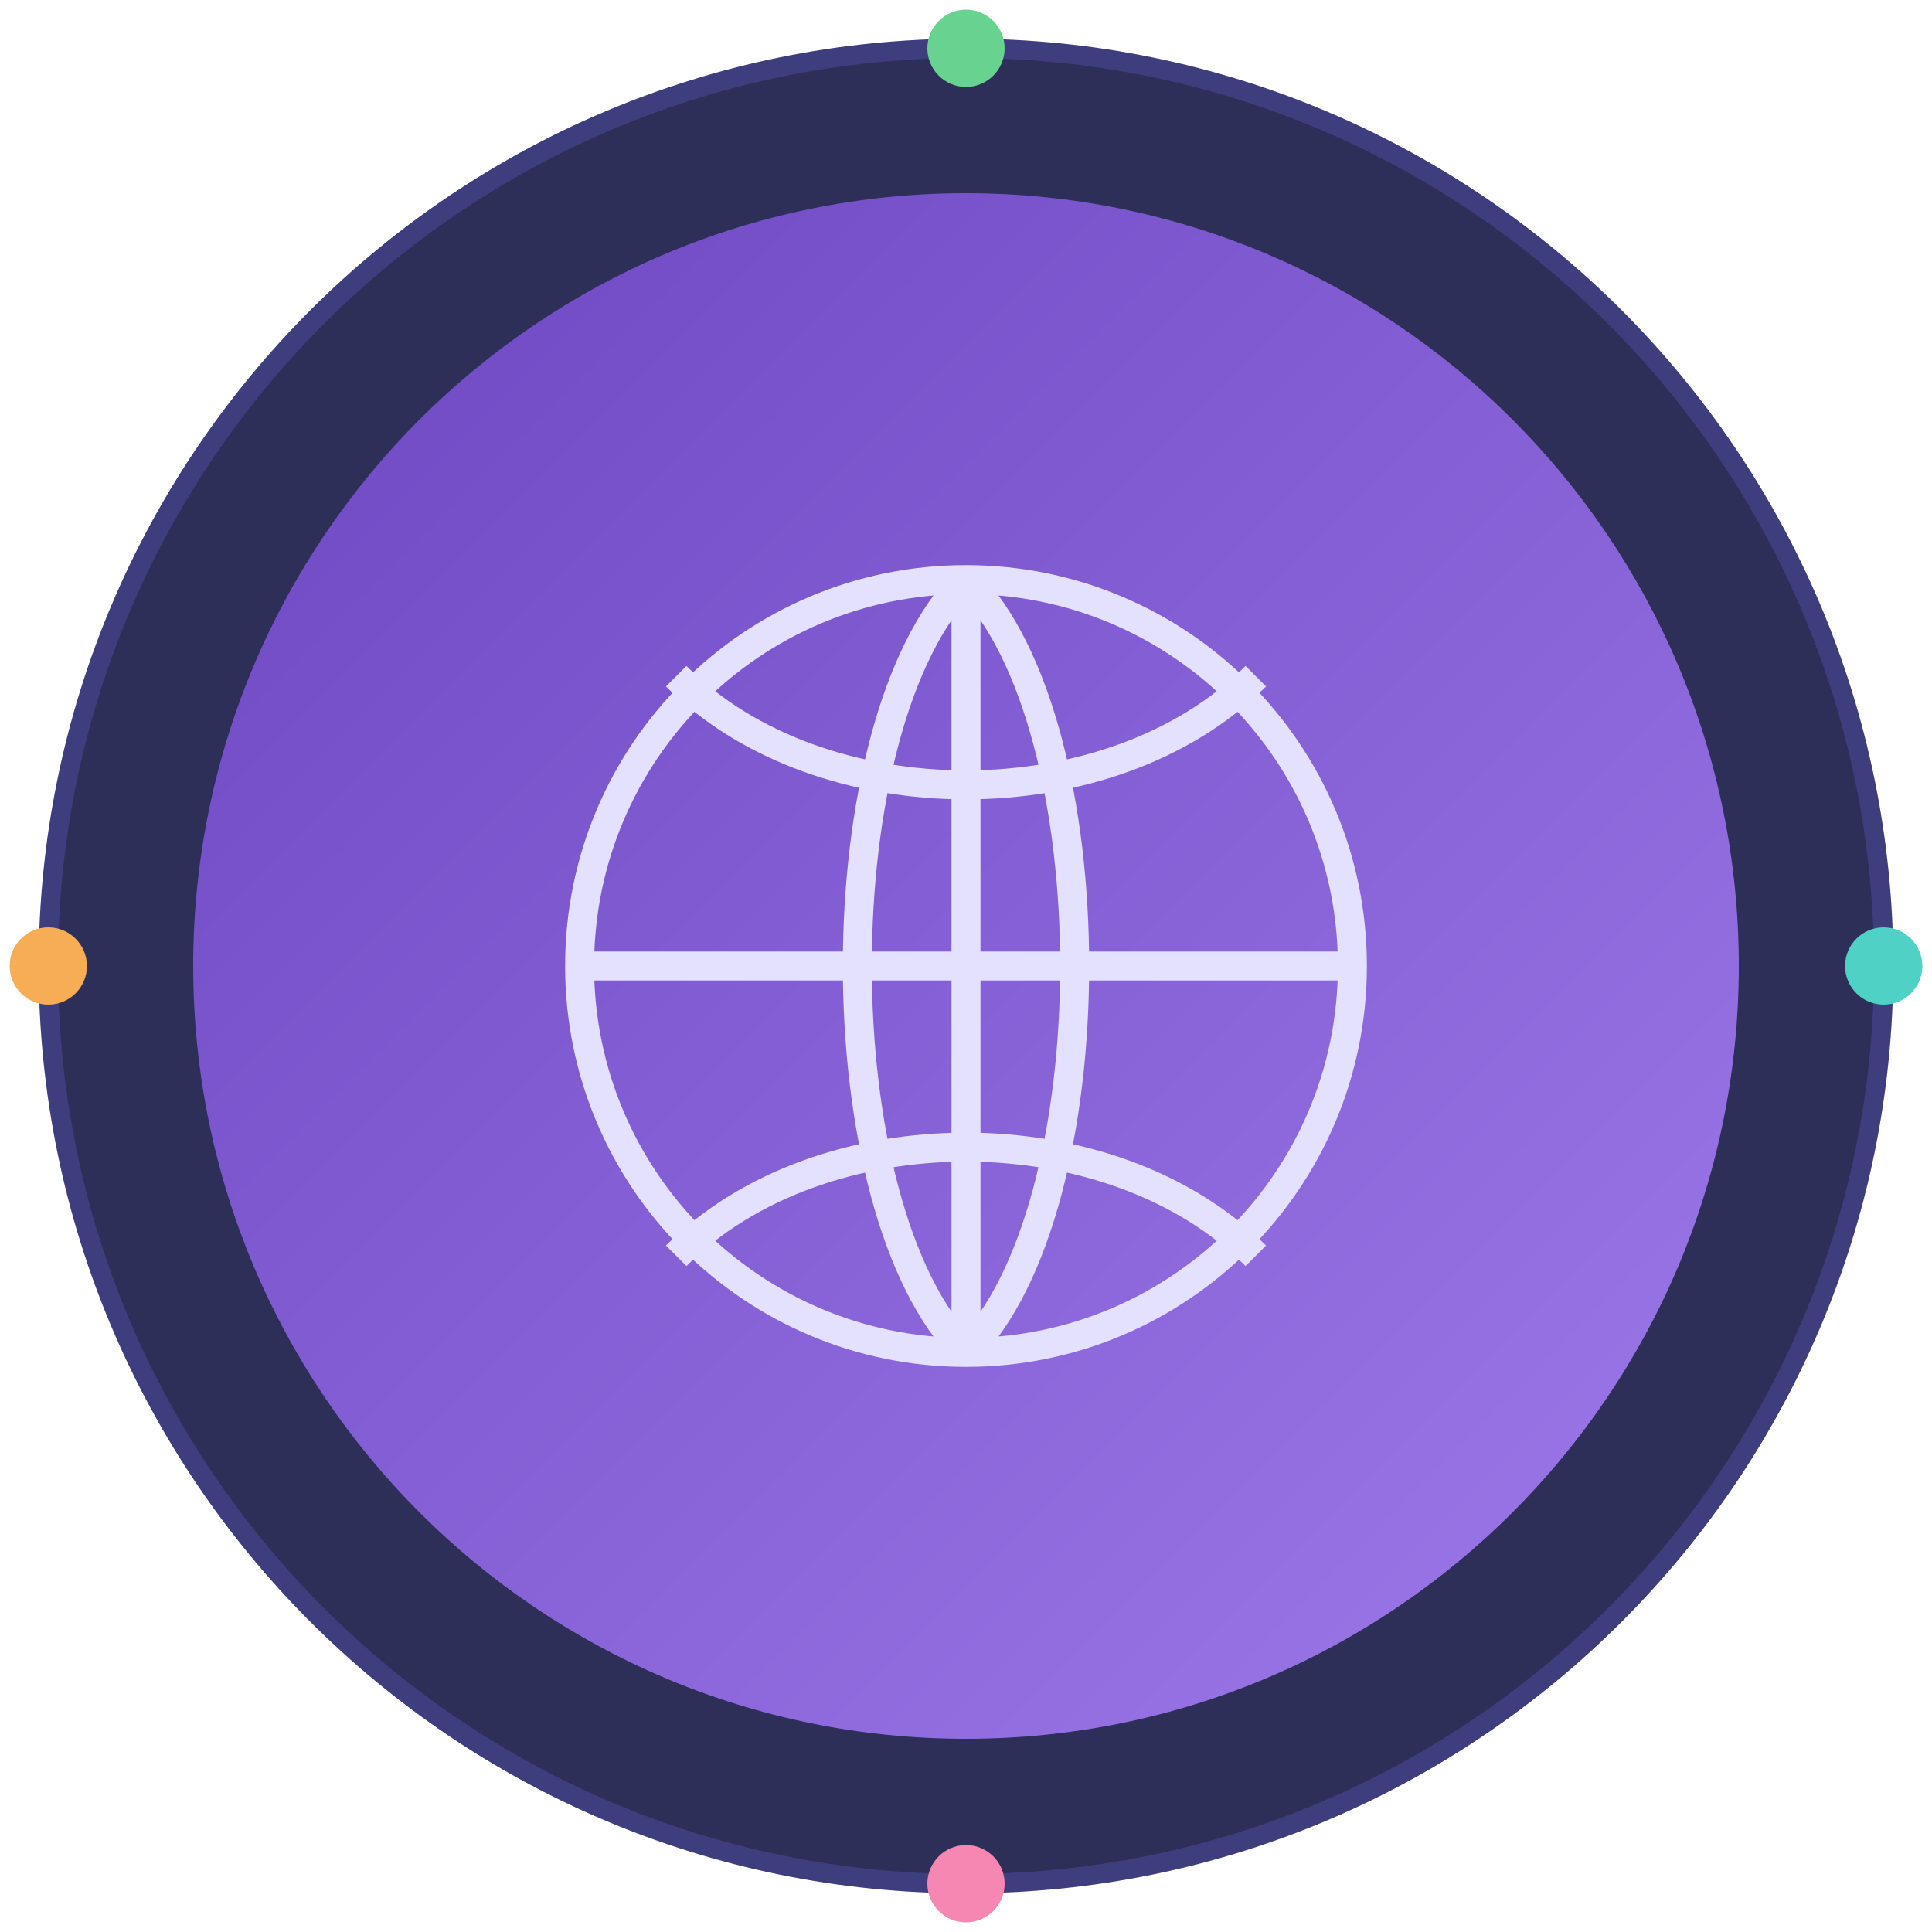
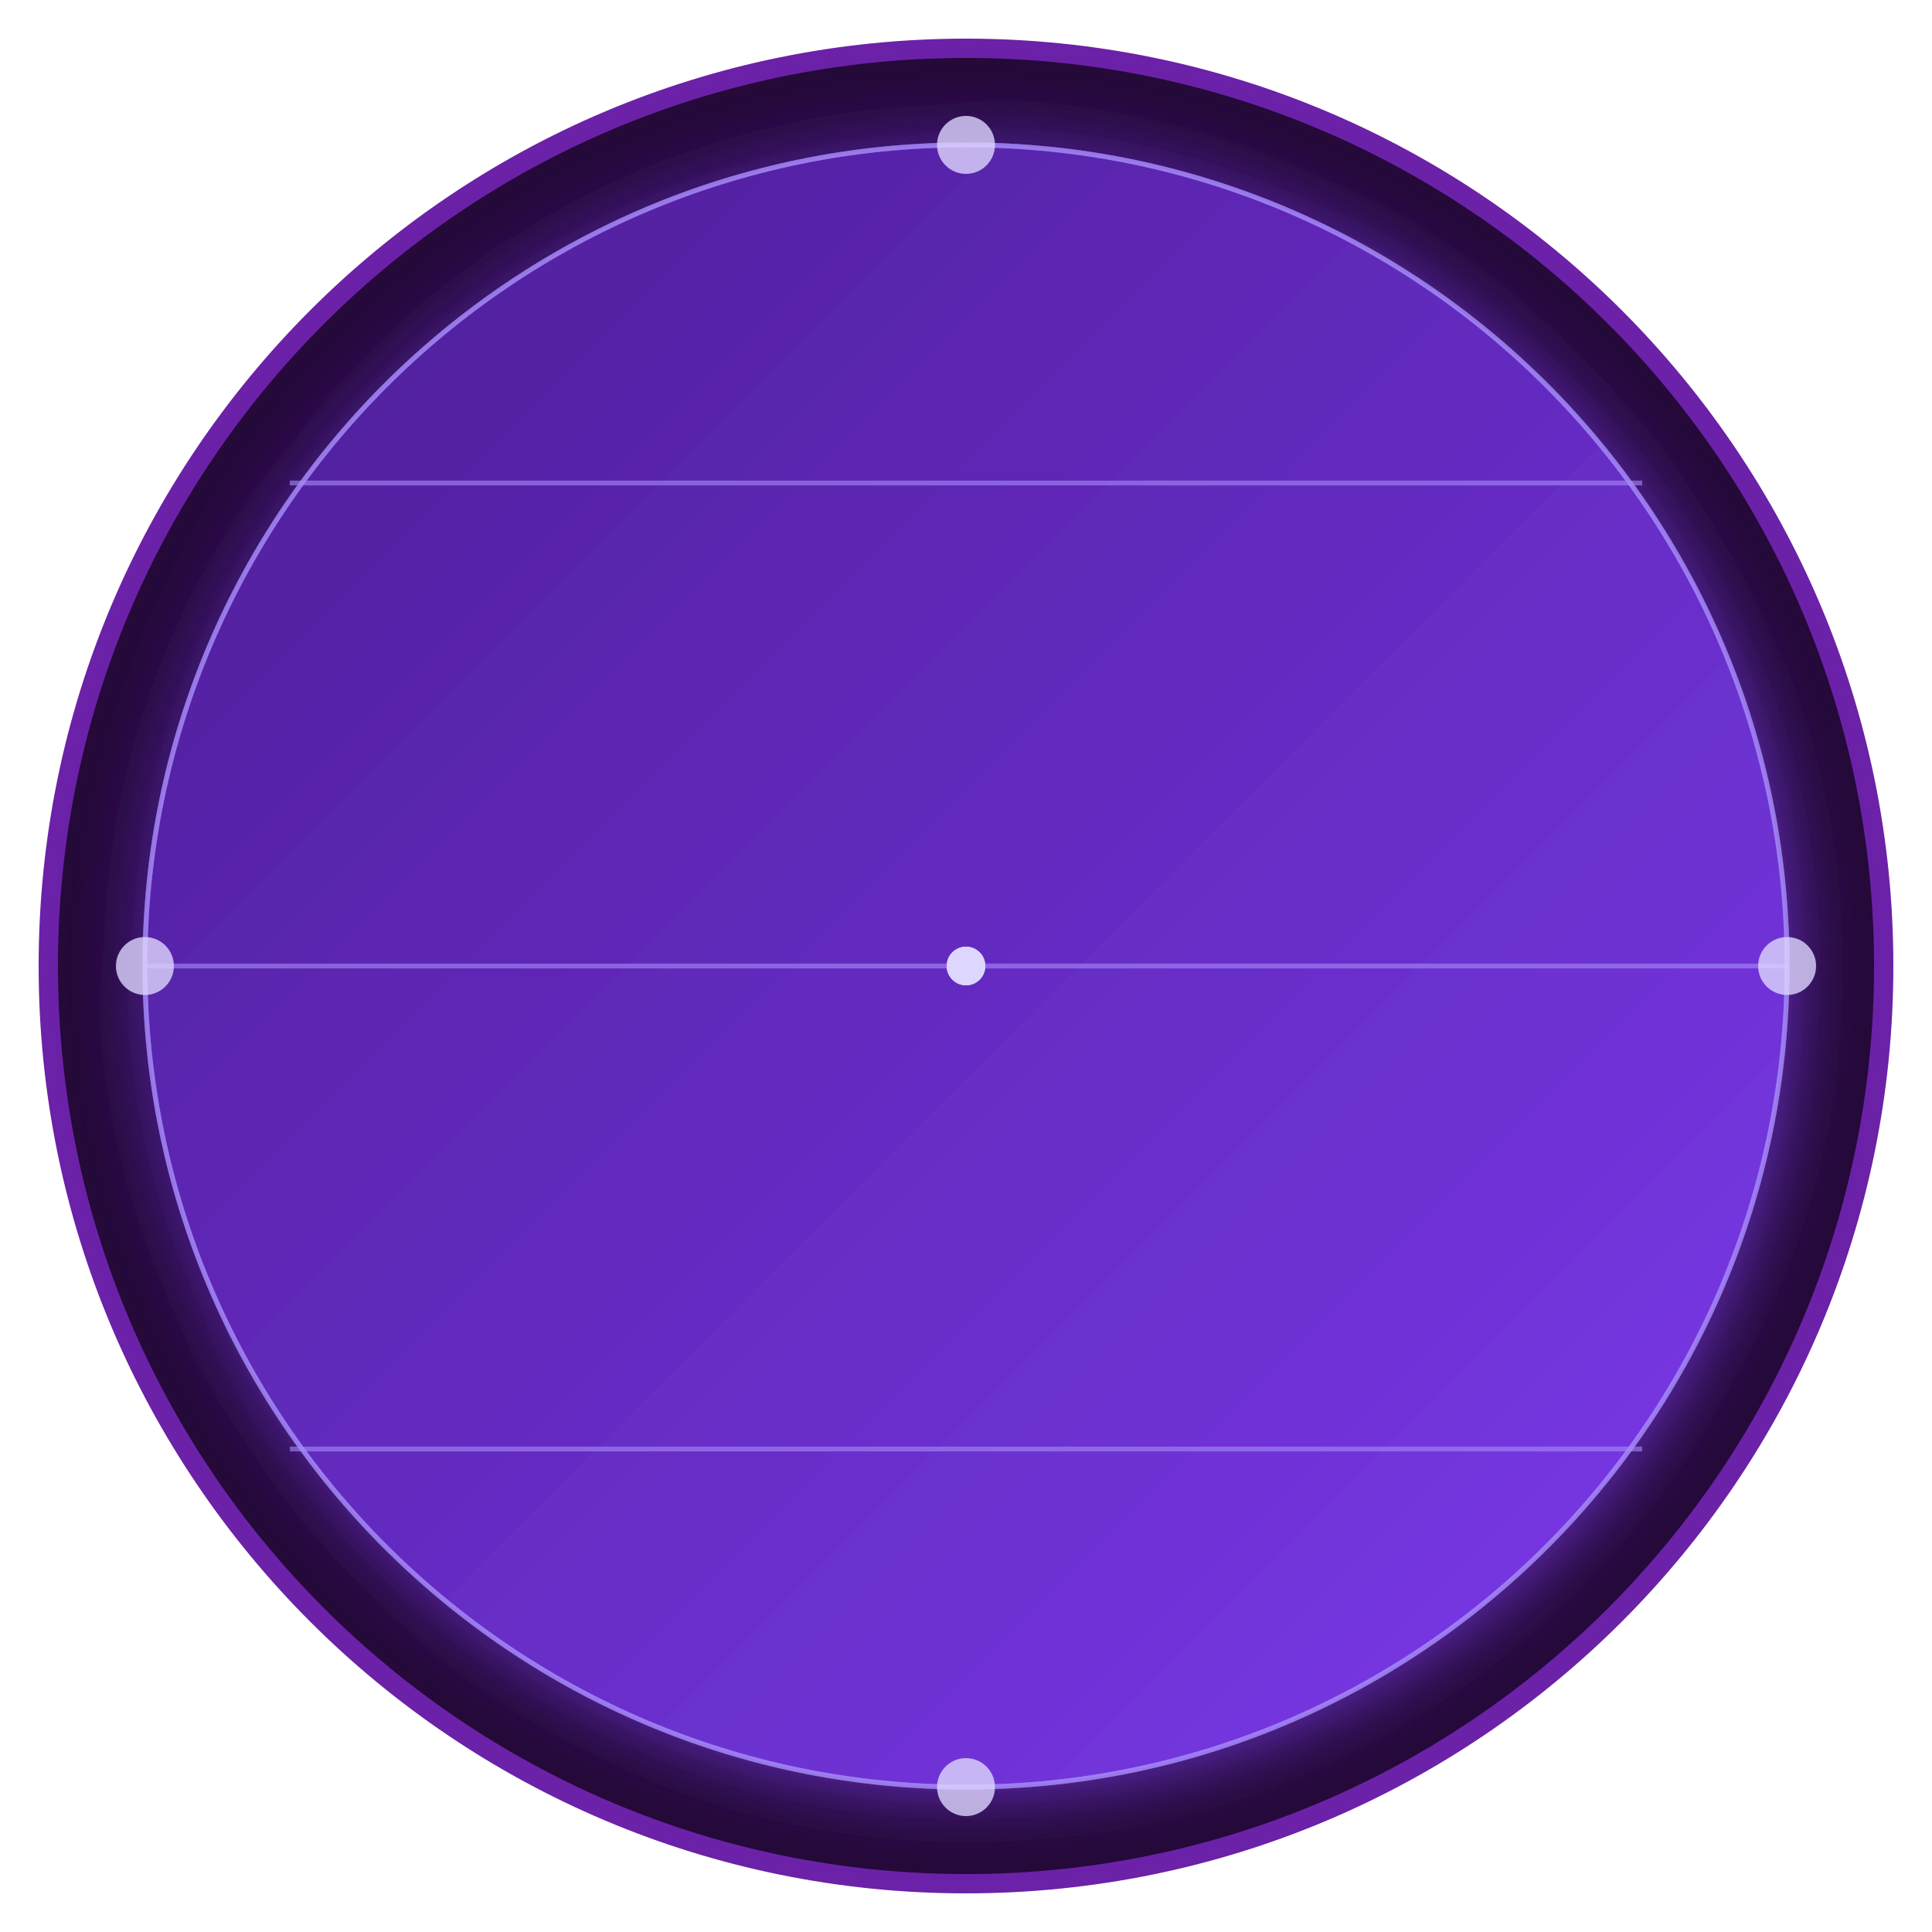
<svg xmlns="http://www.w3.org/2000/svg" viewBox="0 0 200 200">
-   <circle cx="100" cy="100" r="95" fill="#2D2F58" stroke="#3e3e7e" stroke-width="2" />
-   <circle cx="100" cy="100" r="80" fill="url(#purpleGradient)" />
-   <path d="M140,100 C140,122.1 122.1,140 100,140 C77.9,140 60,122.1 60,100 C60,77.9 77.9,60 100,60 C122.1,60 140,77.9 140,100 Z M100,140 L100,60 M60,100 L140,100 M130,70 C115,85 85,85 70,70 M130,130 C115,115 85,115 70,130 M100,60 C85,75 85,125 100,140 M100,60 C115,75 115,125 100,140" stroke="#E4E0FF" fill="none" stroke-width="3" />
+   <filter id="glow" x="-50%" y="-50%" width="200%" height="200%">
+     <feGaussianBlur stdDeviation="4" result="blur" />
+     <feComposite in="SourceGraphic" in2="blur" operator="over" />
+   </filter>
+   <circle cx="100" cy="100" r="95" fill="#240938" stroke="#6b21a8" stroke-width="2" />
+   <circle cx="100" cy="100" r="85" fill="url(#purpleGradient)" filter="url(#glow)" />
+   <path d="M100,15 a85,85 0 0,1 0,170 a85,85 0 0,1 0,-170" stroke="#a78bfa" stroke-width="0.5" fill="none" opacity="0.6" />
+   <path d="M100,15 a85,85 0 1,0 0,170 a85,85 0 1,0 0,-170" stroke="#a78bfa" stroke-width="0.5" fill="none" opacity="0.6" />
+   <path d="M15,100 h170" stroke="#a78bfa" stroke-width="0.5" fill="none" opacity="0.6" />
+   <path d="M30,50 h140" stroke="#a78bfa" stroke-width="0.5" fill="none" opacity="0.6" />
+   <path d="M30,150 h140" stroke="#a78bfa" stroke-width="0.5" fill="none" opacity="0.6" />
+   <circle cx="100" cy="15" r="3" fill="#ddd6fe" opacity="0.8">
+     <animate attributeName="opacity" values="0.4;1;0.4" dur="3s" repeatCount="indefinite" />
+   </circle>
+   <circle cx="15" cy="100" r="3" fill="#ddd6fe" opacity="0.8">
+     <animate attributeName="opacity" values="0.4;1;0.4" dur="2.7s" repeatCount="indefinite" />
+   </circle>
+   <circle cx="100" cy="185" r="3" fill="#ddd6fe" opacity="0.8">
+     <animate attributeName="opacity" values="0.4;1;0.4" dur="3.3s" repeatCount="indefinite" />
+   </circle>
+   <circle cx="185" cy="100" r="3" fill="#ddd6fe" opacity="0.8">
+     <animate attributeName="opacity" values="0.4;1;0.4" dur="2.5s" repeatCount="indefinite" />
+   </circle>
+   <circle cx="100" cy="100" r="2" fill="#ddd6fe">
+     <animateTransform attributeName="transform" type="rotate" from="0 100 100" to="360 100 100" dur="10s" repeatCount="indefinite" />
+   </circle>
+   <circle cx="100" cy="100" r="2" fill="#ddd6fe">
+     <animateTransform attributeName="transform" type="rotate" from="180 100 100" to="540 100 100" dur="15s" repeatCount="indefinite" />
+   </circle>
  <defs>
    <linearGradient id="purpleGradient" x1="0%" y1="0%" x2="100%" y2="100%">
-       <stop offset="0%" stop-color="#6B46C1" />
-       <stop offset="100%" stop-color="#9F7AEA" />
+       <stop offset="0%" stop-color="#4c1d95" />
+       <stop offset="100%" stop-color="#7c3aed" />
    </linearGradient>
  </defs>
-   <circle cx="100" cy="5" r="4" fill="#68D391" />
-   <circle cx="5" cy="100" r="4" fill="#F6AD55" />
-   <circle cx="100" cy="195" r="4" fill="#F687B3" />
-   <circle cx="195" cy="100" r="4" fill="#4FD1C5" />
</svg>
